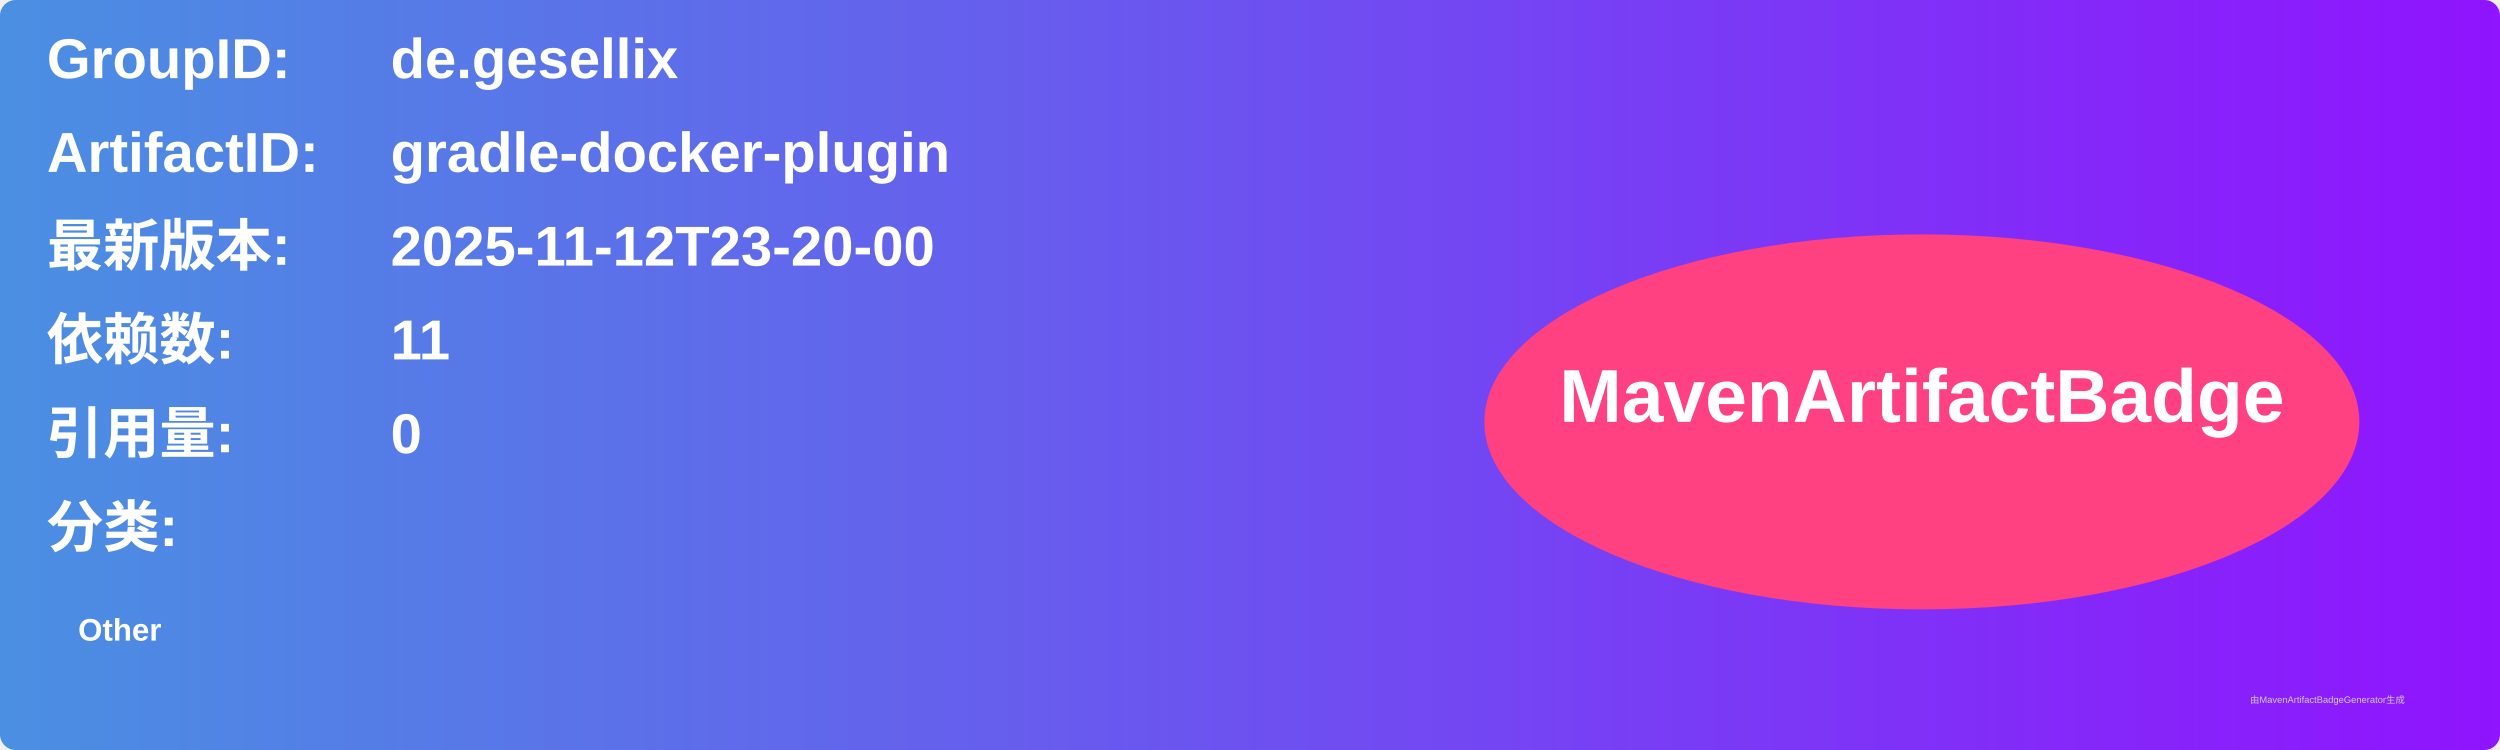
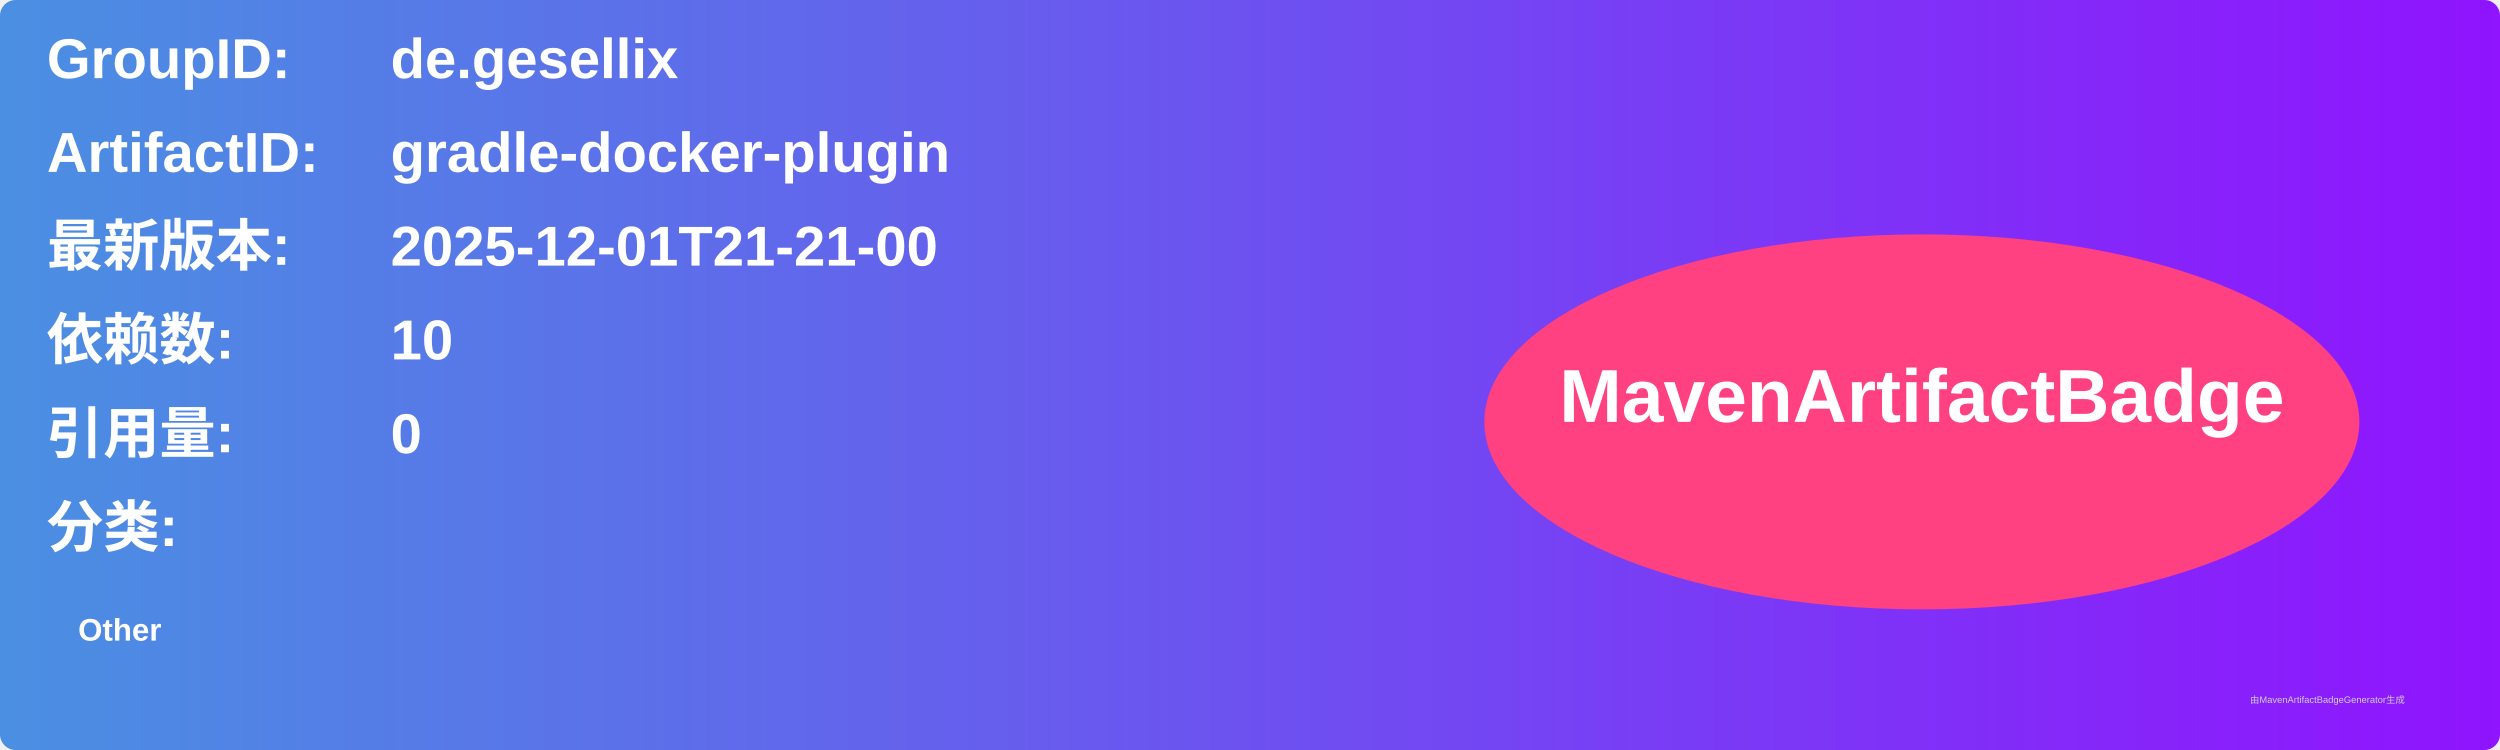
<svg xmlns="http://www.w3.org/2000/svg" width="800" height="240" viewBox="0 0 800 240">
  <linearGradient id="grad" x1="0%" y1="0%" x2="100%" y2="0%">
    <stop offset="0%" stop-color="#4a90e2" />
    <stop offset="100%" stop-color="#9013fe" />
  </linearGradient>
  <rect width="100%" height="100%" rx="5" ry="5" fill="url(#grad)" />
  <g transform="translate(15, 15)">
    <text x="0" y="10" font-family="Arial" font-size="18" fill="white" font-weight="bold" width="260">GroupID:</text>
    <text x="110" y="10" font-family="Arial" font-size="18" fill="white" font-weight="bold" width="460">de.gesellix</text>
    <text x="0" y="40" font-family="Arial" font-size="18" fill="white" font-weight="bold" width="260">ArtifactID:</text>
    <text x="110" y="40" font-family="Arial" font-size="18" fill="white" font-weight="bold" width="460">gradle-docker-plugin</text>
    <text x="0" y="70" font-family="Arial" font-size="18" fill="white" font-weight="bold">最新版本:</text>
    <text x="110" y="70" font-family="Arial" font-size="18" fill="white" font-weight="bold">
-       <tspan font-weight="bold">2025-11-12T23-20-00</tspan>
+       <tspan font-weight="bold">2025-12-01T21-21-00</tspan>
    </text>
    <text x="0" y="100" font-family="Arial" font-size="18" fill="white" font-weight="bold">依赖数: </text>
    <text x="110" y="100" font-family="Arial" font-size="18" fill="white">
-       <tspan font-weight="bold">11</tspan>
+       <tspan font-weight="bold">10</tspan>
    </text>
    <text x="0" y="130" font-family="Arial" font-size="18" fill="white" font-weight="bold">引用量: </text>
    <text x="110" y="130" font-family="Arial" font-size="18" fill="white">
      <tspan font-weight="bold">0</tspan>
    </text>
    <text x="0" y="160" font-family="Arial" font-size="18" fill="white" font-weight="bold">分类:</text>
    <text x="10" y="190" font-family="Arial" font-size="10" fill="white">
      <tspan font-weight="bold">Other</tspan>
    </text>
    <ellipse cx="600" cy="120" rx="140" ry="60" fill="#ff4081" />
    <text x="600" y="120" text-anchor="middle" font-family="Arial" font-size="24" fill="white" font-weight="bold">MavenArtifactBadge</text>
  </g>
  <text x="720" y="225" font-family="Arial" font-size="3" fill="#d0d0d0">由MavenArtifactBadgeGenerator生成</text>
</svg>
